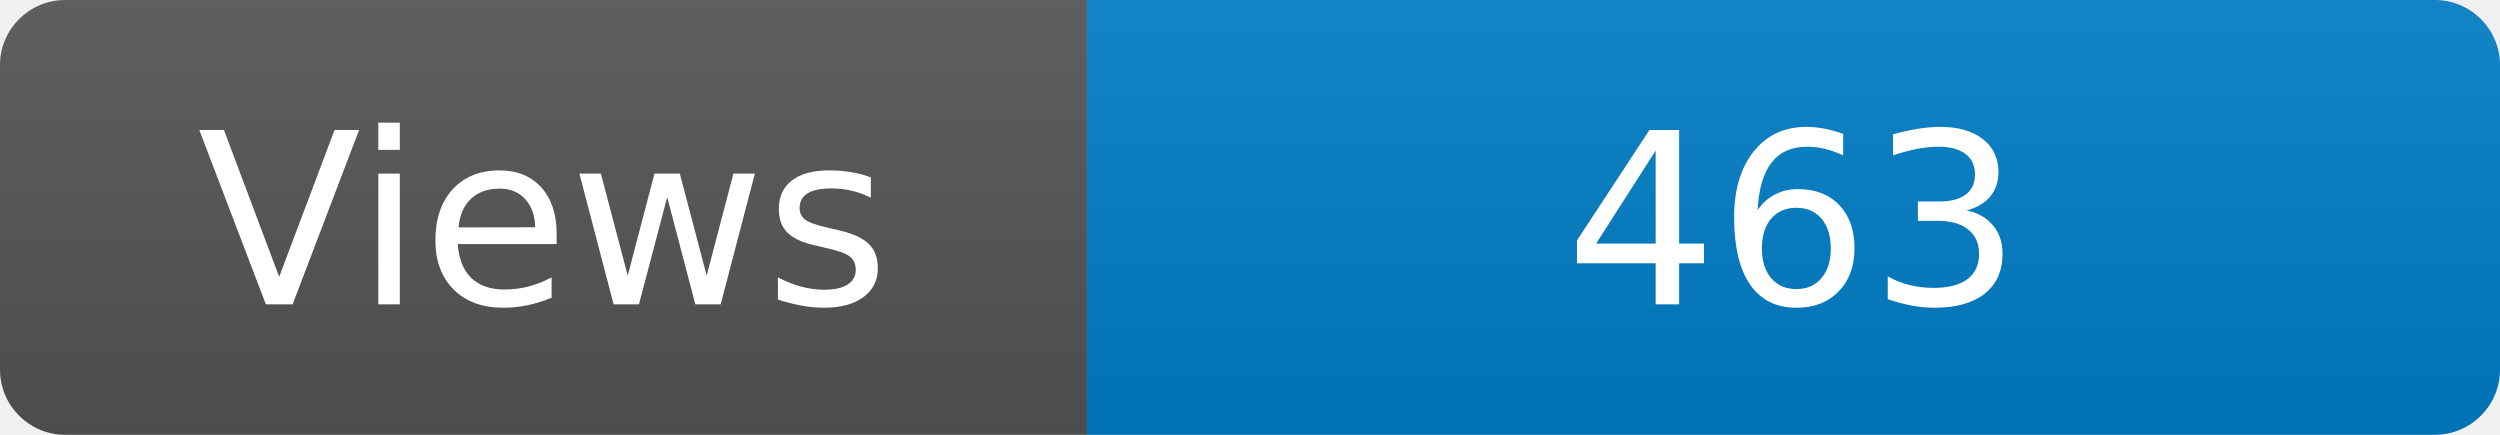
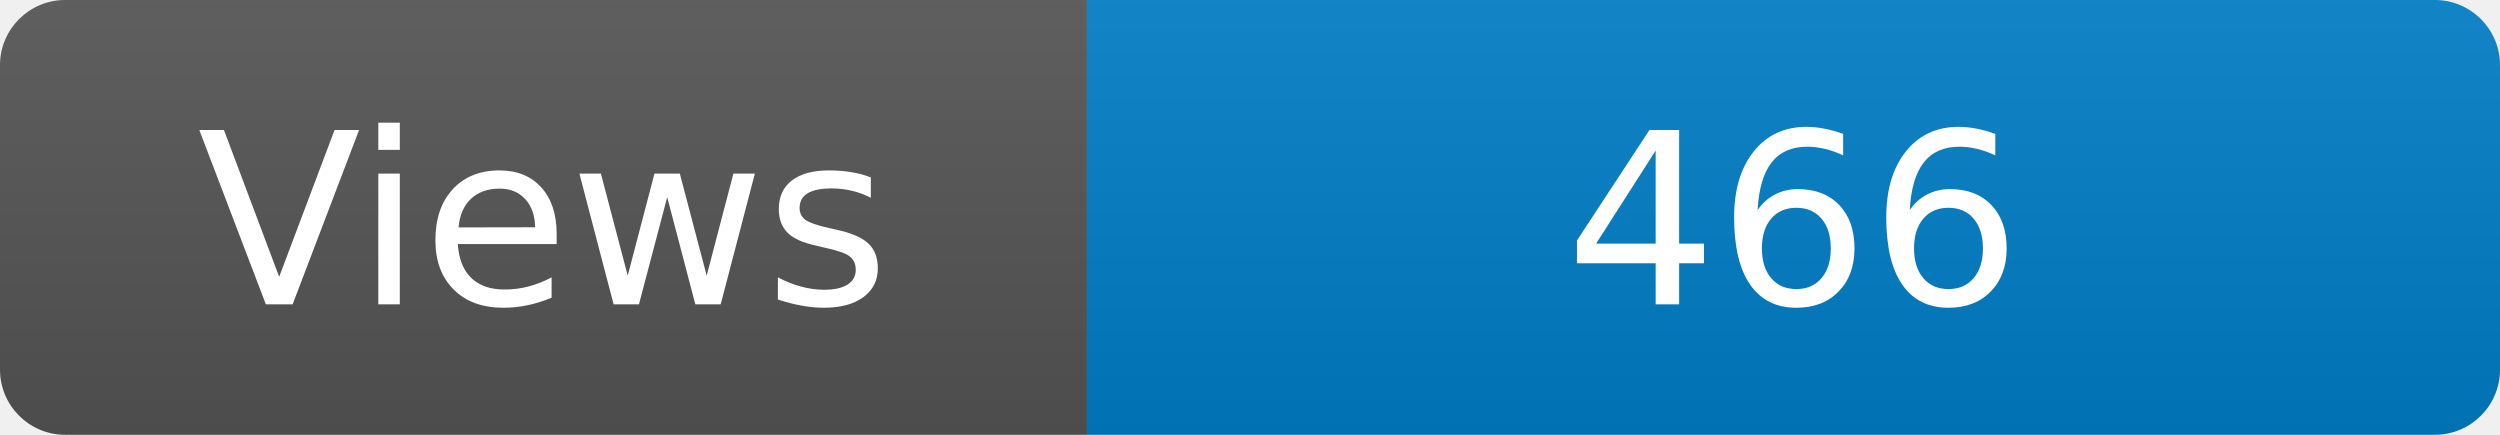
<svg xmlns="http://www.w3.org/2000/svg" width="115" height="20" role="img" aria-label="Maintained?: yes">
  <linearGradient id="s" x2="0" y2="100%">
    <stop offset="0" stop-color="#bbb" stop-opacity=".1" />
    <stop offset="1" stop-opacity=".1" />
  </linearGradient>
  <clipPath id="r">
    <rect width="115" height="20" rx="3" fill="#fff" />
  </clipPath>
  <g clip-path="url(#r)">
    <rect width="50" height="20" fill="#555" />
    <rect x="50" width="160" height="20" fill="#007ec6" />
    <rect width="115" height="20" fill="url(#s)" />
  </g>
  <g fill="#fff" text-anchor="middle" font-family="Verdana,Geneva,DejaVu Sans,sans-serif" font-size="110">
    <text x="250" y="140" transform="scale(.1)" fill="#fff">Views</text>
-     <text x="825" y="140" transform="scale(.1)" fill="#fff">463</text>
+     <text x="825" y="140" transform="scale(.1)" fill="#fff">466</text>
  </g>
</svg>
